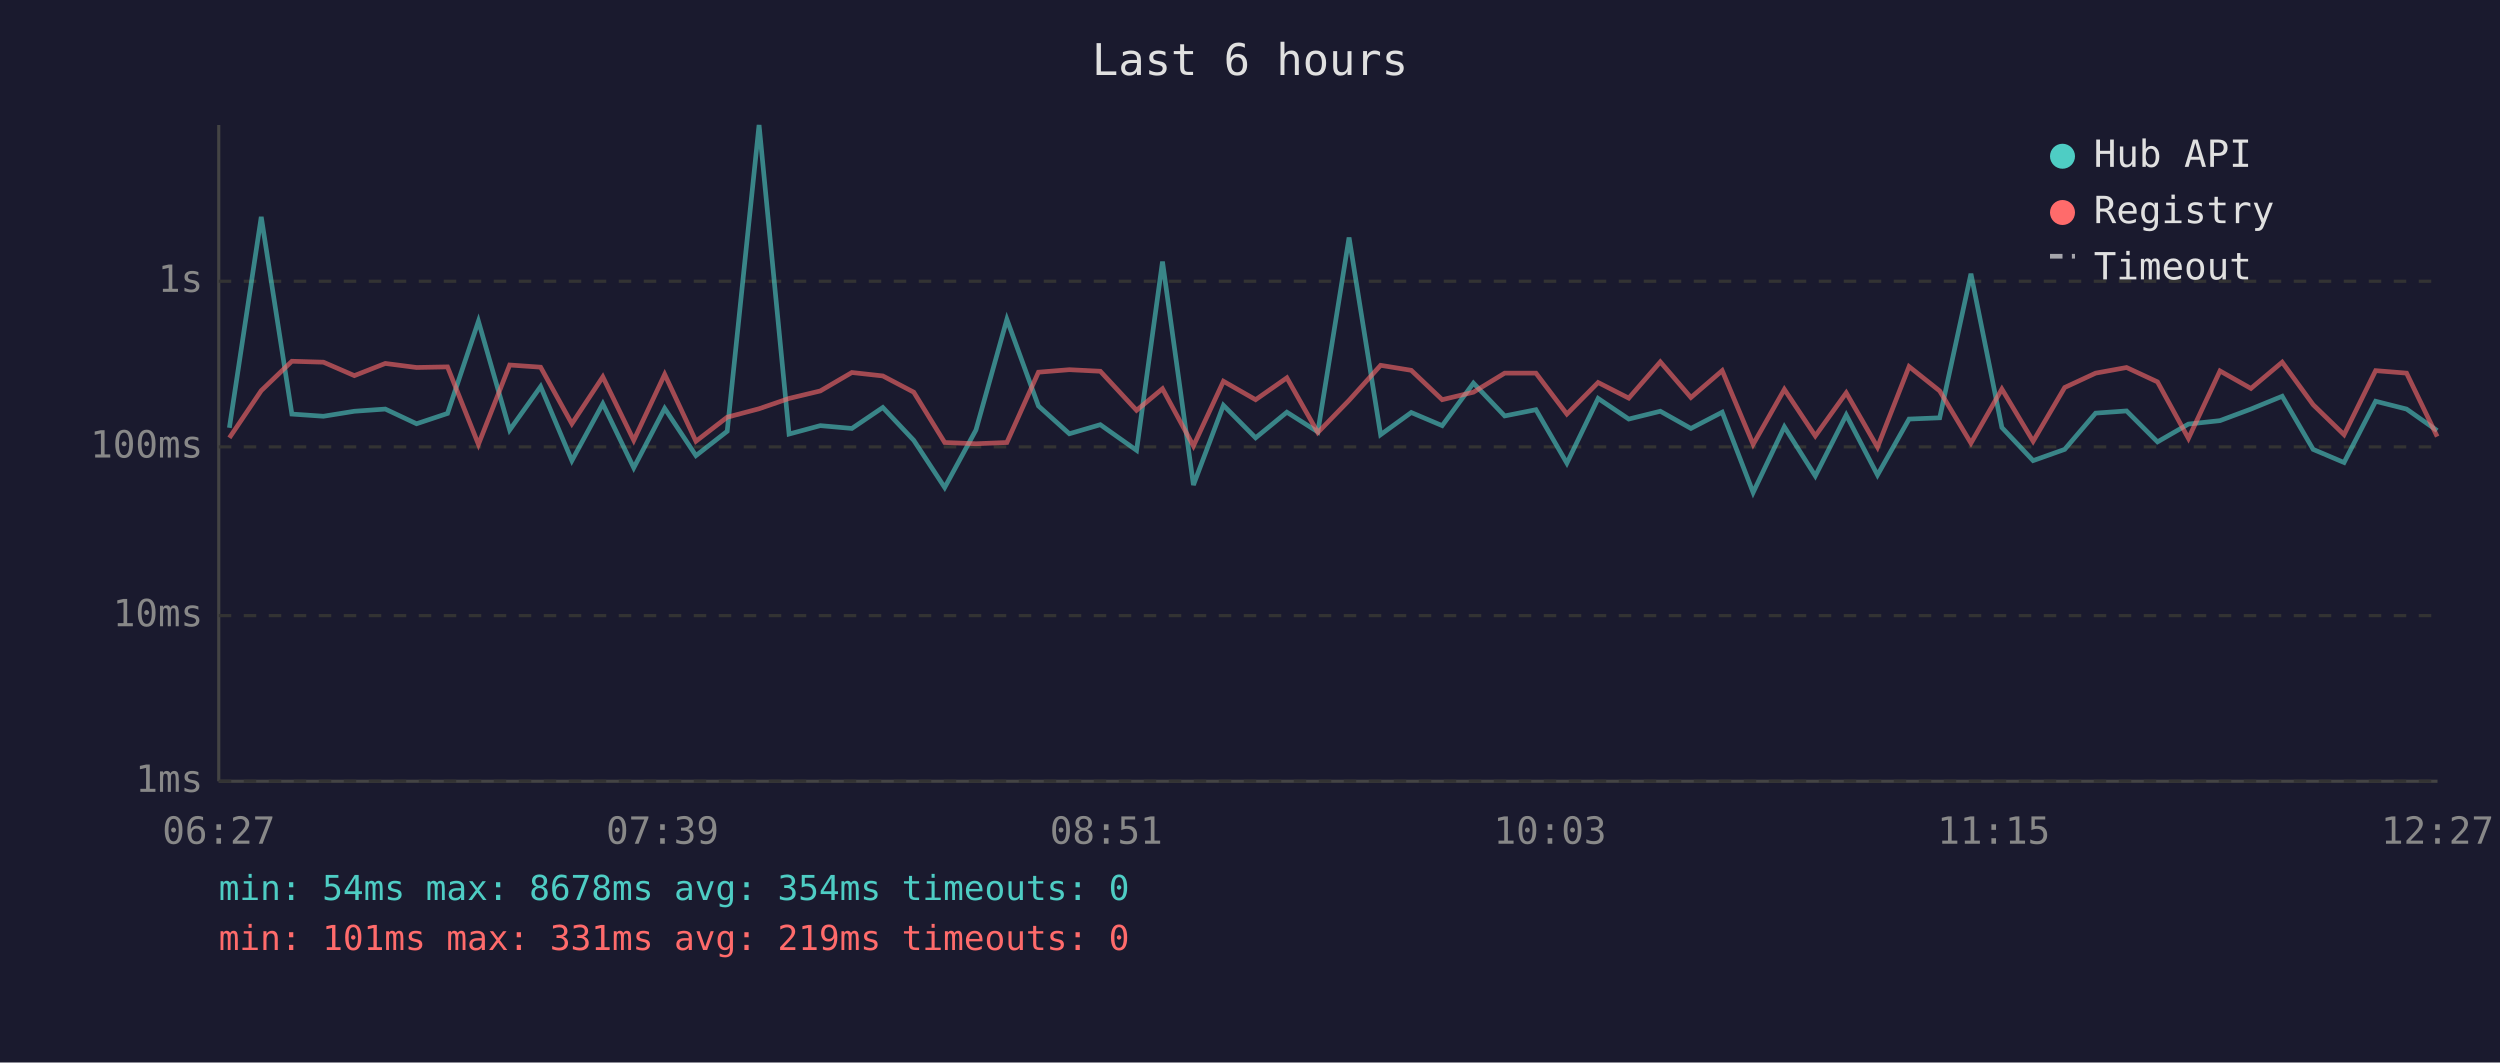
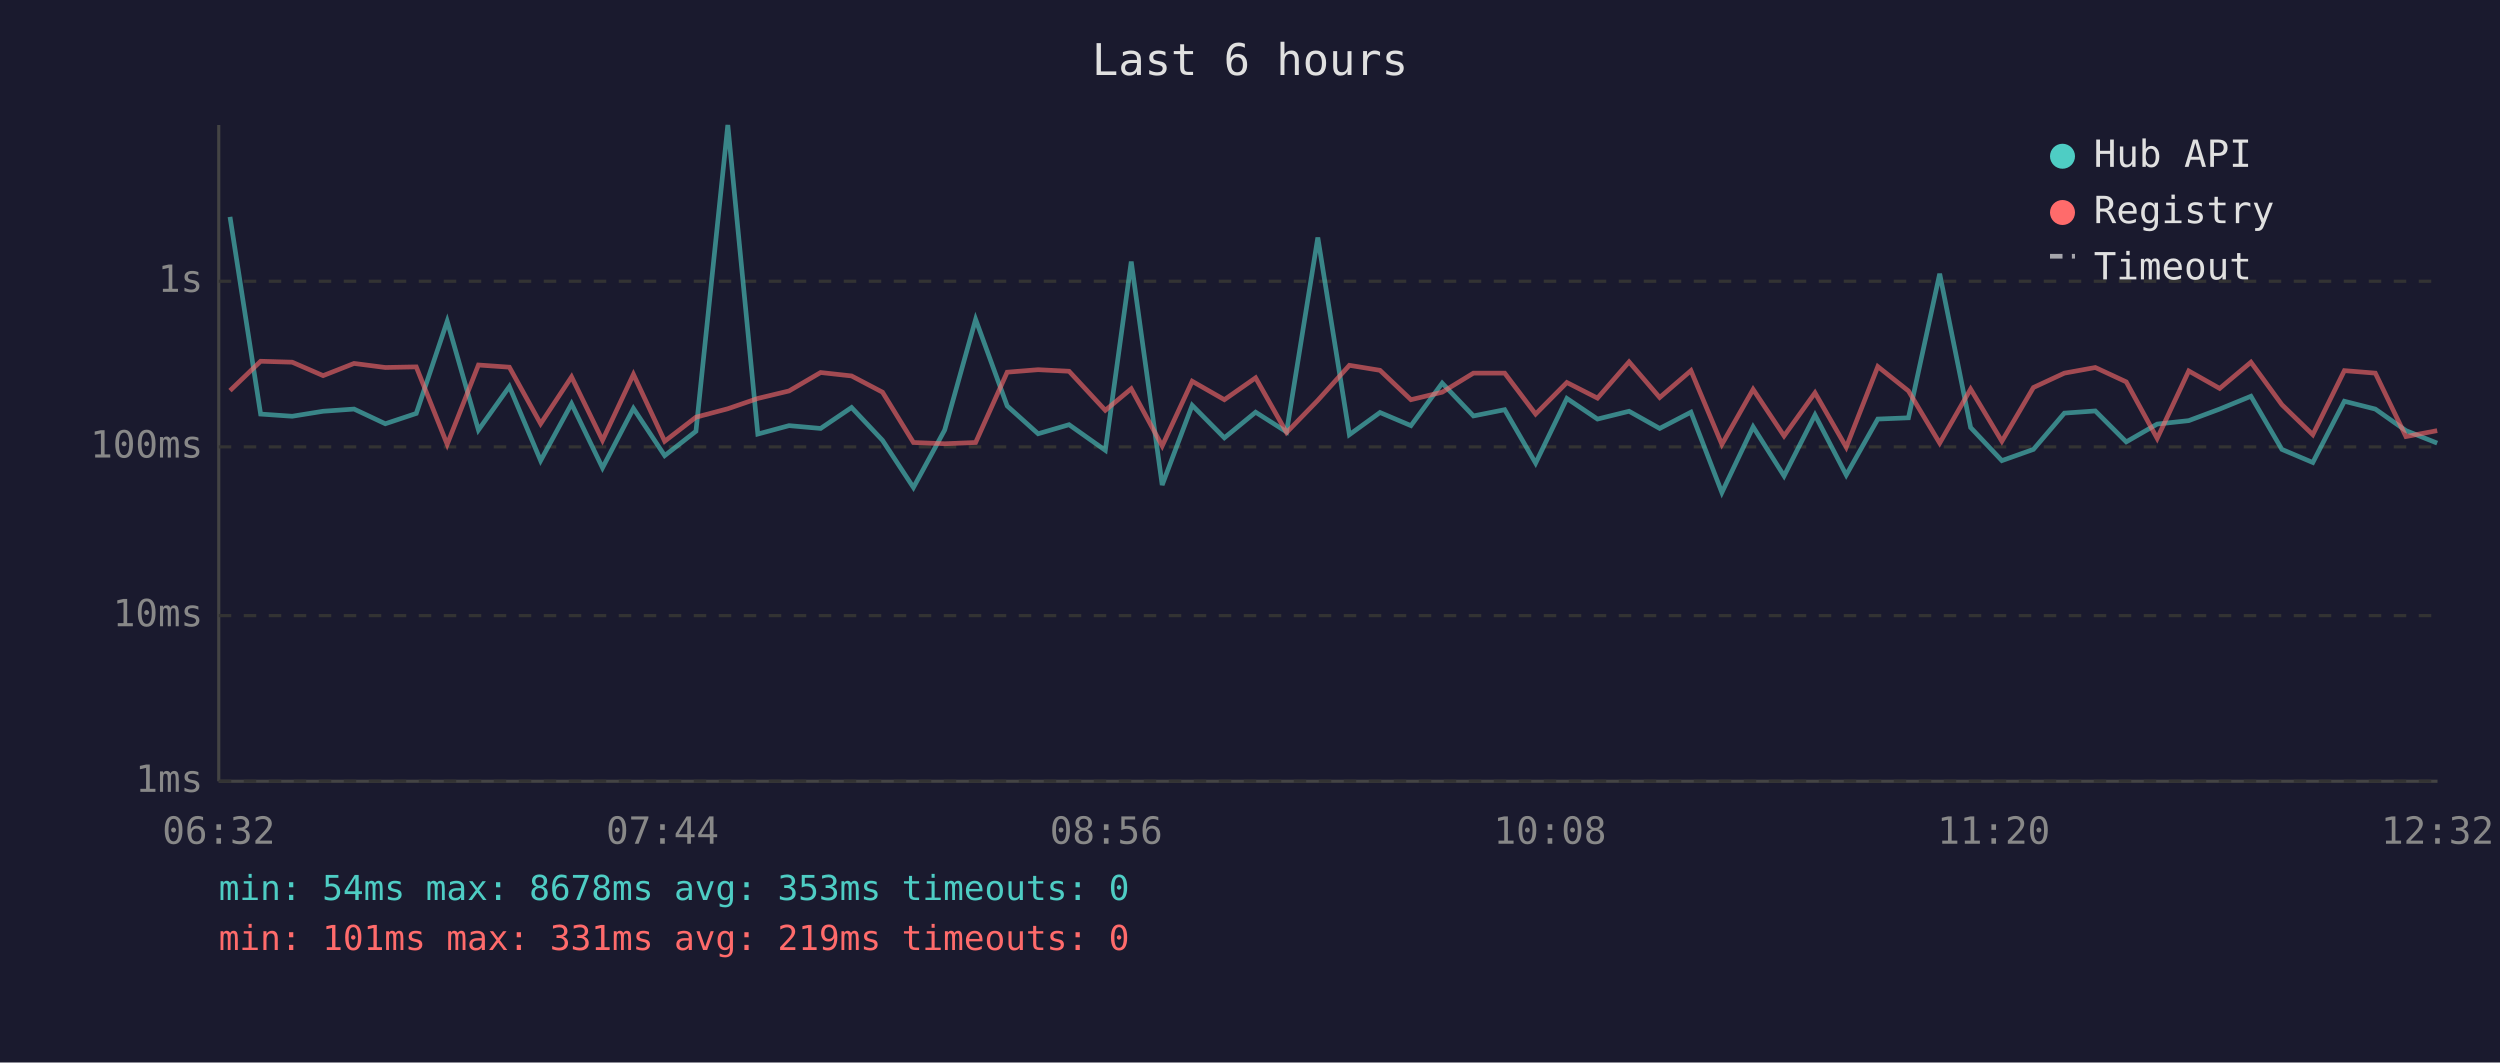
<svg xmlns="http://www.w3.org/2000/svg" viewBox="0 0 800 340" font-family="monospace" font-size="12">
  <rect width="800" height="340" fill="#1a1a2e" />
  <text x="400" y="24" fill="#e0e0e0" font-size="14" text-anchor="middle">Last 6 hours</text>
  <line x1="70" y1="40" x2="70" y2="250" stroke="#444" stroke-width="1" />
  <line x1="70" y1="250" x2="780" y2="250" stroke="#444" stroke-width="1" />
  <line x1="70" y1="250" x2="780" y2="250" stroke="#333" stroke-width="1" stroke-dasharray="4" />
  <text x="65" y="250" fill="#888" text-anchor="end" dominant-baseline="middle">1ms</text>
  <line x1="70" y1="197" x2="780" y2="197" stroke="#333" stroke-width="1" stroke-dasharray="4" />
  <text x="65" y="197" fill="#888" text-anchor="end" dominant-baseline="middle">10ms</text>
  <line x1="70" y1="143" x2="780" y2="143" stroke="#333" stroke-width="1" stroke-dasharray="4" />
  <text x="65" y="143" fill="#888" text-anchor="end" dominant-baseline="middle">100ms</text>
  <line x1="70" y1="90" x2="780" y2="90" stroke="#333" stroke-width="1" stroke-dasharray="4" />
  <text x="65" y="90" fill="#888" text-anchor="end" dominant-baseline="middle">1s</text>
-   <text x="70" y="270" fill="#888" text-anchor="middle">06:27</text>
-   <text x="212" y="270" fill="#888" text-anchor="middle">07:39</text>
-   <text x="354" y="270" fill="#888" text-anchor="middle">08:51</text>
-   <text x="496" y="270" fill="#888" text-anchor="middle">10:03</text>
-   <text x="638" y="270" fill="#888" text-anchor="middle">11:15</text>
-   <text x="780" y="270" fill="#888" text-anchor="middle">12:27</text>
-   <polyline points="73.4,136.9 83.6,69.4 93.4,132.5 103.5,133.2 113.4,131.6 123.3,130.9 133.3,135.6 143.2,132.3 153.1,102.8 163.1,137.6 173.0,123.7 183.0,147.4 192.9,129.2 202.8,149.7 212.7,130.7 222.7,145.8 232.7,138.0 242.9,40.0 252.5,138.9 262.5,136.2 272.6,137.1 282.5,130.4 292.4,140.9 302.3,156.0 312.3,137.6 322.2,102.2 332.3,129.9 342.2,138.8 352.1,135.9 363.7,144.1 372.0,83.7 381.9,155.2 391.5,129.7 401.8,140.1 411.8,131.9 421.7,138.2 431.7,76.0 441.8,139.1 451.6,132.0 461.5,136.2 471.5,122.6 481.5,133.1 491.5,131.1 501.4,148.2 511.4,127.5 521.2,134.1 531.3,131.6 541.1,137.1 551.1,131.9 561.0,157.6 571.0,136.6 580.9,152.3 590.8,132.8 600.8,152.0 610.9,134.1 620.7,133.7 630.7,87.6 640.6,136.8 650.6,147.4 660.7,143.8 670.6,132.2 680.5,131.5 690.4,141.4 700.3,135.7 710.4,134.6 720.3,130.9 730.3,126.8 740.2,143.8 750.1,148.0 760.2,128.4 770.1,130.9 779.9,137.8" fill="none" stroke="#4ecdc4" stroke-width="1.5" opacity="0.6" />
-   <polyline points="73.4,140.1 83.6,125.0 93.4,115.6 103.5,115.9 113.4,120.2 123.3,116.3 133.3,117.6 143.2,117.4 153.1,142.2 163.1,116.8 173.0,117.5 183.0,135.6 192.9,120.6 202.8,140.9 212.7,119.8 222.7,141.2 232.7,133.5 242.9,130.8 252.5,127.5 262.5,125.1 272.6,119.2 282.5,120.3 292.4,125.5 302.3,141.6 312.3,142.0 322.2,141.6 332.3,119.1 342.2,118.3 352.1,118.8 363.7,131.3 372.0,124.4 381.9,142.7 391.5,122.0 401.8,127.9 411.8,120.9 421.7,138.4 431.7,128.1 441.8,116.9 451.6,118.5 461.5,127.9 471.5,125.5 481.5,119.4 491.5,119.4 501.4,132.5 511.4,122.4 521.2,127.4 531.3,115.8 541.1,127.2 551.1,118.6 561.0,142.2 571.0,124.6 580.9,139.5 590.8,125.7 600.8,143.1 610.9,117.3 620.7,125.1 630.7,141.8 640.6,124.5 650.6,141.2 660.7,124.0 670.6,119.4 680.5,117.6 690.4,122.2 700.3,140.3 710.4,118.7 720.3,124.3 730.3,115.9 740.2,129.5 750.1,139.1 760.2,118.6 770.1,119.4 779.9,139.7" fill="none" stroke="#ff6b6b" stroke-width="1.5" opacity="0.6" />
+   <text x="70" y="270" fill="#888" text-anchor="middle">06:32</text>
+   <text x="212" y="270" fill="#888" text-anchor="middle">07:44</text>
+   <text x="354" y="270" fill="#888" text-anchor="middle">08:56</text>
+   <text x="496" y="270" fill="#888" text-anchor="middle">10:08</text>
+   <text x="638" y="270" fill="#888" text-anchor="middle">11:20</text>
+   <text x="780" y="270" fill="#888" text-anchor="middle">12:32</text>
+   <polyline points="73.6,69.4 83.4,132.5 93.5,133.2 103.4,131.6 113.3,130.9 123.3,135.6 133.2,132.3 143.1,102.8 153.1,137.6 163.0,123.7 173.0,147.4 182.9,129.2 192.8,149.7 202.7,130.7 212.7,145.8 222.7,138.0 232.9,40.0 242.5,138.9 252.5,136.2 262.6,137.1 272.5,130.4 282.4,140.9 292.3,156.0 302.3,137.6 312.2,102.2 322.3,129.9 332.2,138.8 342.1,135.9 353.7,144.1 362.0,83.7 371.9,155.2 381.5,129.7 391.8,140.1 401.8,131.9 411.7,138.2 421.7,76.0 431.8,139.1 441.6,132.0 451.5,136.2 461.5,122.6 471.5,133.1 481.5,131.1 491.4,148.2 501.4,127.5 511.2,134.1 521.3,131.6 531.1,137.1 541.1,131.9 551.0,157.6 561.0,136.6 570.9,152.3 580.8,132.8 590.8,152.0 600.9,134.1 610.7,133.7 620.7,87.6 630.6,136.8 640.6,147.4 650.7,143.8 660.6,132.2 670.5,131.5 680.4,141.4 690.3,135.7 700.4,134.6 710.3,130.9 720.3,126.8 730.2,143.8 740.1,148.0 750.2,128.4 760.1,130.9 769.9,137.8 779.9,141.8" fill="none" stroke="#4ecdc4" stroke-width="1.5" opacity="0.6" />
+   <polyline points="73.6,125.0 83.4,115.6 93.5,115.9 103.4,120.2 113.3,116.3 123.3,117.6 133.2,117.4 143.1,142.2 153.1,116.8 163.0,117.5 173.0,135.6 182.9,120.6 192.8,140.9 202.7,119.8 212.7,141.2 222.7,133.5 232.9,130.8 242.5,127.5 252.5,125.1 262.6,119.2 272.5,120.3 282.4,125.5 292.3,141.6 302.3,142.0 312.2,141.6 322.3,119.1 332.2,118.3 342.1,118.8 353.7,131.3 362.0,124.4 371.9,142.7 381.5,122.0 391.8,127.9 401.8,120.9 411.7,138.4 421.7,128.1 431.8,116.9 441.6,118.5 451.5,127.9 461.5,125.5 471.5,119.4 481.5,119.4 491.4,132.5 501.4,122.4 511.2,127.4 521.3,115.8 531.1,127.2 541.1,118.6 551.0,142.2 561.0,124.6 570.9,139.5 580.8,125.7 590.8,143.1 600.9,117.3 610.7,125.1 620.7,141.8 630.6,124.5 640.6,141.2 650.7,124.0 660.6,119.4 670.5,117.6 680.4,122.2 690.3,140.3 700.4,118.7 710.3,124.3 720.3,115.9 730.2,129.5 740.1,139.1 750.2,118.6 760.1,119.4 769.9,139.7 779.9,137.8" fill="none" stroke="#ff6b6b" stroke-width="1.5" opacity="0.6" />
  <circle cx="660" cy="50" r="4" fill="#4ecdc4" />
  <text x="670" y="50" fill="#e0e0e0" dominant-baseline="middle">Hub API</text>
  <circle cx="660" cy="68" r="4" fill="#ff6b6b" />
  <text x="670" y="68" fill="#e0e0e0" dominant-baseline="middle">Registry</text>
  <line x1="656" y1="82" x2="664" y2="82" stroke="#e0e0e0" stroke-width="1.5" stroke-dasharray="4,3" opacity="0.7" />
  <text x="670" y="86" fill="#e0e0e0" dominant-baseline="middle">Timeout</text>
-   <text x="70" y="288" fill="#4ecdc4" font-size="11">min: 54ms  max: 8678ms  avg: 354ms  timeouts: 0</text>
+   <text x="70" y="288" fill="#4ecdc4" font-size="11">min: 54ms  max: 8678ms  avg: 353ms  timeouts: 0</text>
  <text x="70" y="304" fill="#ff6b6b" font-size="11">min: 101ms  max: 331ms  avg: 219ms  timeouts: 0</text>
</svg>
